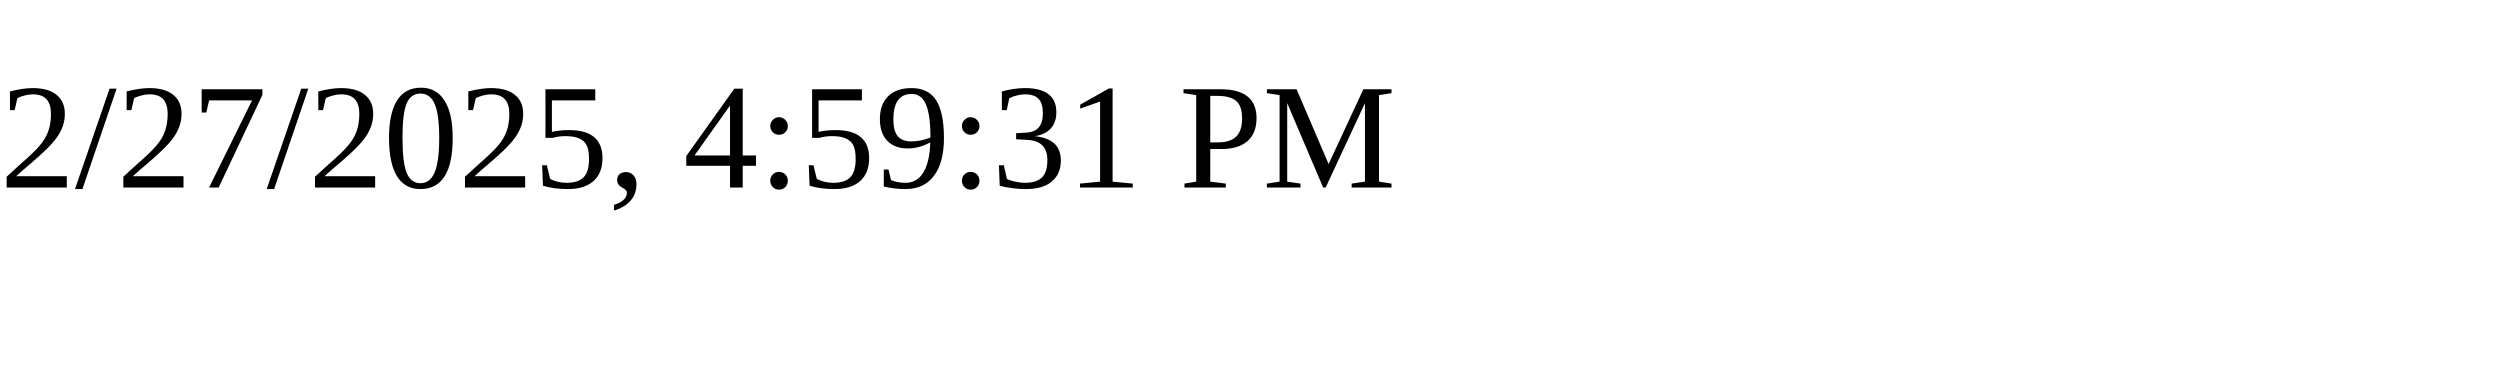
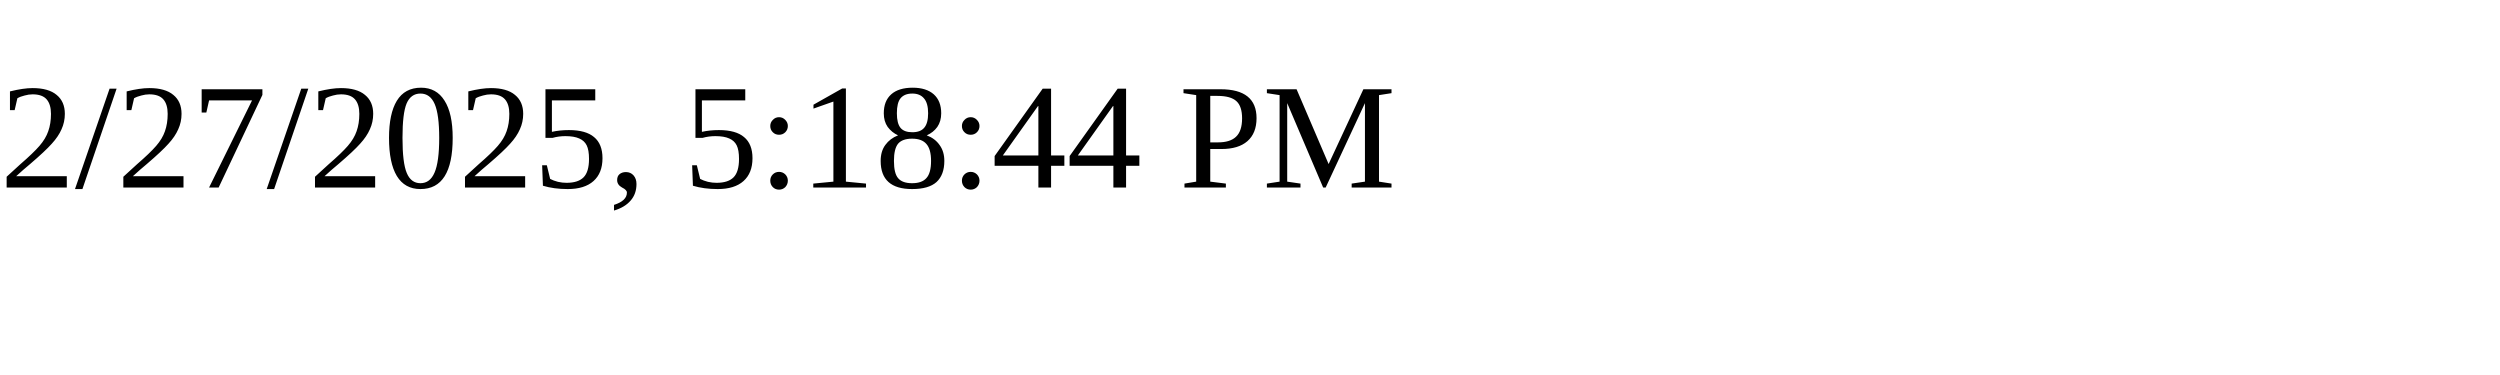
<svg xmlns="http://www.w3.org/2000/svg" height="30" width="200">
-   <text x="0" y="15">2/27/2025, 4:59:31 PM</text>
+   <text x="0" y="15">2/27/2025, 5:18:44 PM</text>
</svg>
